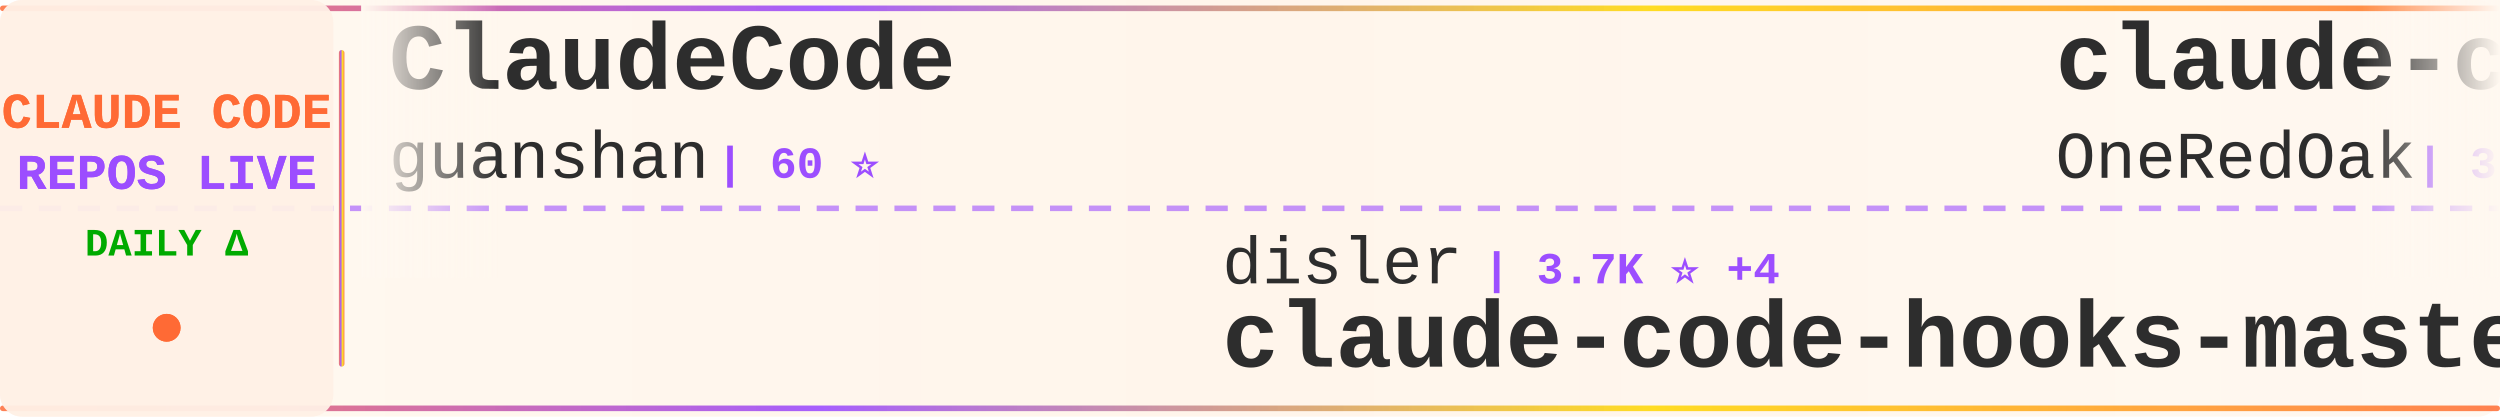
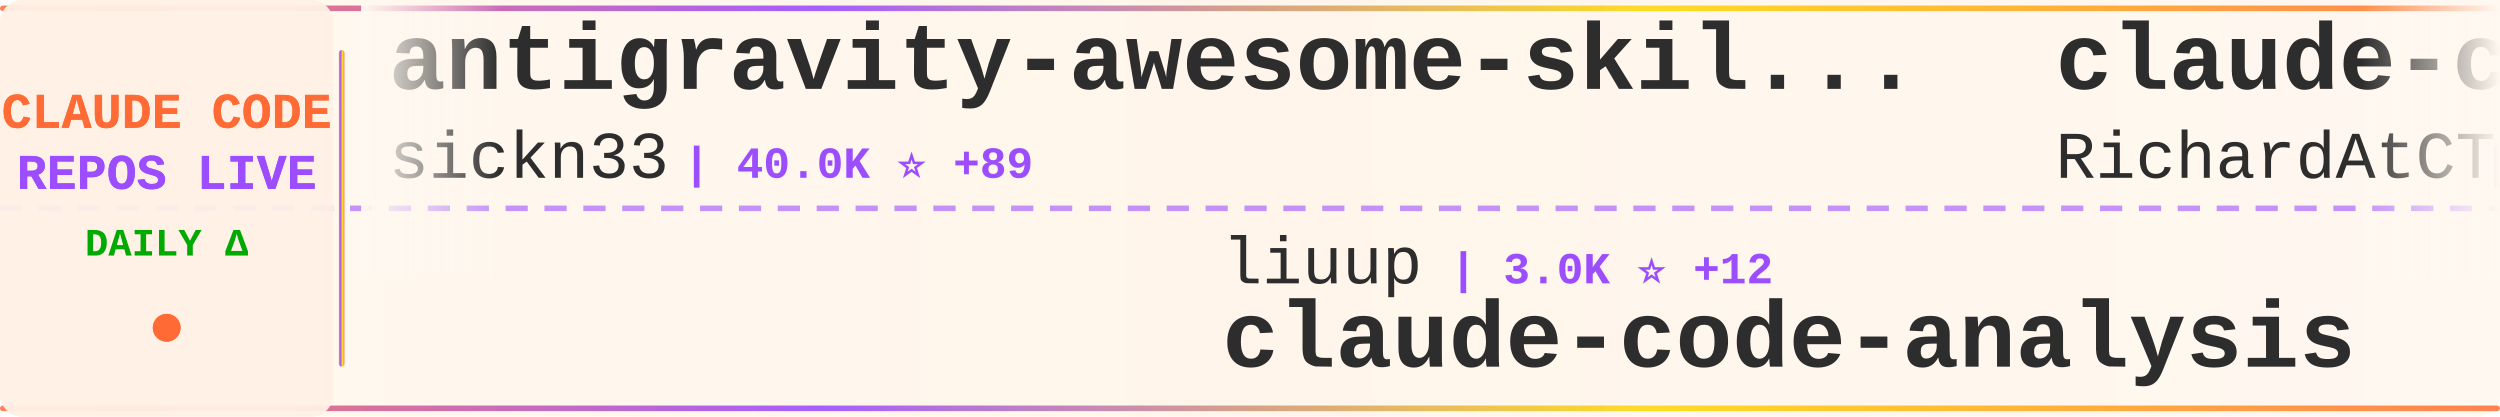
<svg xmlns="http://www.w3.org/2000/svg" width="900" height="150">
  <defs>
    <linearGradient id="tickerBg" x1="0%" y1="0%" x2="100%" y2="0%">
      <stop offset="0%" style="stop-color:#fff8f0;stop-opacity:0.98" />
      <stop offset="50%" style="stop-color:#fff5eb;stop-opacity:1" />
      <stop offset="100%" style="stop-color:#fff8f0;stop-opacity:0.98" />
    </linearGradient>
    <linearGradient id="borderGrad" x1="0%" y1="0%" x2="100%" y2="0%">
      <stop offset="0%" style="stop-color:#FF6B35;stop-opacity:0.85">
        <animate attributeName="stop-opacity" values="0.85;1;0.85" dur="2s" repeatCount="indefinite" />
      </stop>
      <stop offset="33%" style="stop-color:#9C4EFF;stop-opacity:0.9">
        <animate attributeName="stop-opacity" values="0.9;1;0.9" dur="2.2s" repeatCount="indefinite" />
      </stop>
      <stop offset="66%" style="stop-color:#FFD700;stop-opacity:0.85">
        <animate attributeName="stop-opacity" values="0.85;1;0.85" dur="1.8s" repeatCount="indefinite" />
      </stop>
      <stop offset="100%" style="stop-color:#FF6B35;stop-opacity:0.85">
        <animate attributeName="stop-opacity" values="0.85;1;0.85" dur="2s" repeatCount="indefinite" />
      </stop>
    </linearGradient>
    <filter id="textGlow">
      <feGaussianBlur stdDeviation="0.15" result="coloredBlur" />
      <feMerge>
        <feMergeNode in="coloredBlur" />
        <feMergeNode in="SourceGraphic" />
      </feMerge>
    </filter>
    <filter id="metricGlow">
      <feGaussianBlur stdDeviation="0.2" result="coloredBlur" />
      <feMerge>
        <feMergeNode in="coloredBlur" />
        <feMergeNode in="SourceGraphic" />
      </feMerge>
    </filter>
    <linearGradient id="leftFade" x1="0%" y1="0%" x2="100%" y2="0%">
      <stop offset="0%" style="stop-color:#fff8f0;stop-opacity:1" />
      <stop offset="100%" style="stop-color:#fff8f0;stop-opacity:0" />
    </linearGradient>
    <linearGradient id="rightFade" x1="0%" y1="0%" x2="100%" y2="0%">
      <stop offset="0%" style="stop-color:#fff8f0;stop-opacity:0" />
      <stop offset="100%" style="stop-color:#fff8f0;stop-opacity:1" />
    </linearGradient>
  </defs>
  <rect width="900" height="150" fill="url(#tickerBg)" rx="8" />
  <rect x="0" y="2" width="900" height="2" fill="url(#borderGrad)" rx="1" />
  <rect x="0" y="146" width="900" height="2" fill="url(#borderGrad)" rx="1" />
  <line x1="0" y1="75" x2="900" y2="75" stroke="#9C4EFF" stroke-width="2" stroke-dasharray="8 6" opacity="0.6" />
  <rect x="0" y="0" width="120" height="150" fill="#fff0e6" opacity="0.95" rx="8" />
  <text x="60" y="46" font-family="'Courier New', monospace" font-size="18" font-weight="bold" fill="#FF6B35" text-anchor="middle" filter="url(#textGlow)">
    CLAUDE CODE
  </text>
  <text x="60" y="68" font-family="'Courier New', monospace" font-size="18" font-weight="bold" fill="#9C4EFF" text-anchor="middle" filter="url(#textGlow)">
    REPOS LIVE
  </text>
  <text x="60" y="92" font-family="'Courier New', monospace" font-size="14" font-weight="bold" fill="#00aa00" text-anchor="middle">
    DAILY Δ
  </text>
  <circle cx="60" cy="118" r="5" fill="#FF6B35" filter="url(#metricGlow)">
    <animate attributeName="r" values="4;6;4" dur="1.5s" repeatCount="indefinite" />
    <animate attributeName="opacity" values="0.6;1;0.6" dur="1.5s" repeatCount="indefinite" />
  </circle>
  <rect x="122" y="18" width="2" height="114" fill="url(#borderGrad)" rx="1" />
  <clipPath id="tickerClip">
    <rect x="130" y="0" width="770" height="150" />
  </clipPath>
  <g clip-path="url(#tickerClip)">
    <g id="tickerItems">
      <animateTransform attributeName="transform" attributeType="XML" type="translate" from="0 0" to="-3000 0" dur="54s" repeatCount="indefinite" />
      <g transform="translate(0, 0)">
-         <text x="140" y="32" font-family="'Courier New', monospace" font-size="34" font-weight="bold" fill="#2d2d2d">ClaudeCode</text>
-         <text x="140" y="64" font-family="'Courier New', monospace" font-size="24" font-weight="normal" fill="#2d2d2d" opacity="1.0">guanshan</text>
-         <text x="258" y="64" font-family="'Courier New', monospace" font-size="16" font-weight="bold" fill="#9C4EFF"> | 60 ⭐</text>
+         <text x="140" y="32" font-family="'Courier New', monospace" font-size="34" font-weight="bold" fill="#2d2d2d">antigravity-awesome-skil...</text>
+         <text x="140" y="64" font-family="'Courier New', monospace" font-size="24" font-weight="normal" fill="#2d2d2d" opacity="1.0">sickn33</text>
+         <text x="246" y="64" font-family="'Courier New', monospace" font-size="16" font-weight="bold" fill="#9C4EFF"> | 40.0K ⭐ +89</text>
      </g>
      <g transform="translate(300, 0)">
-         <text x="140" y="102" font-family="'Courier New', monospace" font-size="24" font-weight="normal" fill="#2d2d2d" opacity="1.0">disler</text>
-         <text x="234" y="102" font-family="'Courier New', monospace" font-size="16" font-weight="bold" fill="#9C4EFF"> | 3.7K ⭐ +4</text>
-         <text x="140" y="132" font-family="'Courier New', monospace" font-size="34" font-weight="bold" fill="#2d2d2d">claude-code-hooks-master...</text>
+         <text x="140" y="102" font-family="'Courier New', monospace" font-size="24" font-weight="normal" fill="#2d2d2d" opacity="1.0">liuup</text>
+         <text x="222" y="102" font-family="'Courier New', monospace" font-size="16" font-weight="bold" fill="#9C4EFF"> | 3.0K ⭐ +12</text>
+         <text x="140" y="132" font-family="'Courier New', monospace" font-size="34" font-weight="bold" fill="#2d2d2d">claude-code-analysis</text>
      </g>
      <g transform="translate(600, 0)">
+         <text x="140" y="32" font-family="'Courier New', monospace" font-size="34" font-weight="bold" fill="#2d2d2d">claude-code-telegram</text>
+         <text x="140" y="64" font-family="'Courier New', monospace" font-size="24" font-weight="normal" fill="#2d2d2d" opacity="1.0">RichardAtCT</text>
+         <text x="294" y="64" font-family="'Courier New', monospace" font-size="16" font-weight="bold" fill="#9C4EFF"> | 2.7K ⭐ +5</text>
+       </g>
+       <g transform="translate(900, 0)">
+         <text x="140" y="102" font-family="'Courier New', monospace" font-size="24" font-weight="normal" fill="#2d2d2d" opacity="1.0">zstmfhy</text>
+         <text x="246" y="102" font-family="'Courier New', monospace" font-size="16" font-weight="bold" fill="#9C4EFF"> | 190 ⭐</text>
+         <text x="140" y="132" font-family="'Courier New', monospace" font-size="34" font-weight="bold" fill="#2d2d2d">Claude-code</text>
+       </g>
+       <g transform="translate(1200, 0)">
        <text x="140" y="32" font-family="'Courier New', monospace" font-size="34" font-weight="bold" fill="#2d2d2d">claude-code-workflows</text>
        <text x="140" y="64" font-family="'Courier New', monospace" font-size="24" font-weight="normal" fill="#2d2d2d" opacity="1.0">OneRedOak</text>
-         <text x="270" y="64" font-family="'Courier New', monospace" font-size="16" font-weight="bold" fill="#9C4EFF"> | 3.8K ⭐ +5</text>
-       </g>
-       <g transform="translate(900, 0)">
-         <text x="140" y="102" font-family="'Courier New', monospace" font-size="24" font-weight="normal" fill="#2d2d2d" opacity="1.0">alejandrobalderas</text>
-         <text x="366" y="102" font-family="'Courier New', monospace" font-size="16" font-weight="bold" fill="#9C4EFF"> | 2.2K ⭐ +1</text>
-         <text x="140" y="132" font-family="'Courier New', monospace" font-size="34" font-weight="bold" fill="#2d2d2d">claude-code-from-source</text>
-       </g>
-       <g transform="translate(1200, 0)">
-         <text x="140" y="32" font-family="'Courier New', monospace" font-size="34" font-weight="bold" fill="#2d2d2d">claude-code-source-code</text>
-         <text x="140" y="64" font-family="'Courier New', monospace" font-size="24" font-weight="normal" fill="#2d2d2d" opacity="1.0">777genius</text>
-         <text x="270" y="64" font-family="'Courier New', monospace" font-size="16" font-weight="bold" fill="#9C4EFF"> | 914 ⭐ +1</text>
+         <text x="270" y="64" font-family="'Courier New', monospace" font-size="16" font-weight="bold" fill="#9C4EFF"> | 3.8K ⭐ +4</text>
      </g>
      <g transform="translate(1500, 0)">
-         <text x="140" y="102" font-family="'Courier New', monospace" font-size="24" font-weight="normal" fill="#2d2d2d" opacity="1.0">huangjia2019</text>
-         <text x="306" y="102" font-family="'Courier New', monospace" font-size="16" font-weight="bold" fill="#9C4EFF"> | 791 ⭐ +8</text>
-         <text x="140" y="132" font-family="'Courier New', monospace" font-size="34" font-weight="bold" fill="#2d2d2d">claude-code-engineering</text>
+         <text x="140" y="102" font-family="'Courier New', monospace" font-size="24" font-weight="normal" fill="#2d2d2d" opacity="1.0">fazxes</text>
+         <text x="234" y="102" font-family="'Courier New', monospace" font-size="16" font-weight="bold" fill="#9C4EFF"> | 220 ⭐</text>
+         <text x="140" y="132" font-family="'Courier New', monospace" font-size="34" font-weight="bold" fill="#2d2d2d">Claude-code</text>
      </g>
      <g transform="translate(1800, 0)">
-         <text x="140" y="32" font-family="'Courier New', monospace" font-size="34" font-weight="bold" fill="#2d2d2d">Claude-code</text>
-         <text x="140" y="64" font-family="'Courier New', monospace" font-size="24" font-weight="normal" fill="#2d2d2d" opacity="1.0">fazxes</text>
-         <text x="234" y="64" font-family="'Courier New', monospace" font-size="16" font-weight="bold" fill="#9C4EFF"> | 220 ⭐ +1</text>
+         <text x="140" y="32" font-family="'Courier New', monospace" font-size="34" font-weight="bold" fill="#2d2d2d">claude-code-guide</text>
+         <text x="140" y="64" font-family="'Courier New', monospace" font-size="24" font-weight="normal" fill="#2d2d2d" opacity="1.0">Cranot</text>
+         <text x="234" y="64" font-family="'Courier New', monospace" font-size="16" font-weight="bold" fill="#9C4EFF"> | 2.8K ⭐ +1</text>
      </g>
      <g transform="translate(2100, 0)">
-         <text x="140" y="102" font-family="'Courier New', monospace" font-size="24" font-weight="normal" fill="#2d2d2d" opacity="1.0">oboard</text>
-         <text x="234" y="102" font-family="'Courier New', monospace" font-size="16" font-weight="bold" fill="#9C4EFF"> | 3.2K ⭐ +3</text>
-         <text x="140" y="132" font-family="'Courier New', monospace" font-size="34" font-weight="bold" fill="#2d2d2d">claude-code-rev</text>
+         <text x="140" y="102" font-family="'Courier New', monospace" font-size="24" font-weight="normal" fill="#2d2d2d" opacity="1.0">luongnv89</text>
+         <text x="270" y="102" font-family="'Courier New', monospace" font-size="16" font-weight="bold" fill="#9C4EFF"> | 35.3K ⭐ +186</text>
+         <text x="140" y="132" font-family="'Courier New', monospace" font-size="34" font-weight="bold" fill="#2d2d2d">claude-howto</text>
      </g>
      <g transform="translate(2400, 0)">
-         <text x="140" y="32" font-family="'Courier New', monospace" font-size="34" font-weight="bold" fill="#2d2d2d">claude-code-webui</text>
-         <text x="140" y="64" font-family="'Courier New', monospace" font-size="24" font-weight="normal" fill="#2d2d2d" opacity="1.0">sugyan</text>
-         <text x="234" y="64" font-family="'Courier New', monospace" font-size="16" font-weight="bold" fill="#9C4EFF"> | 1.1K ⭐ +1</text>
+         <text x="140" y="32" font-family="'Courier New', monospace" font-size="34" font-weight="bold" fill="#2d2d2d">claude-code-sourcemap</text>
+         <text x="140" y="64" font-family="'Courier New', monospace" font-size="24" font-weight="normal" fill="#2d2d2d" opacity="1.0">ChinaSiro</text>
+         <text x="270" y="64" font-family="'Courier New', monospace" font-size="16" font-weight="bold" fill="#9C4EFF"> | 9.3K ⭐ +8</text>
      </g>
      <g transform="translate(2700, 0)">
-         <text x="140" y="102" font-family="'Courier New', monospace" font-size="24" font-weight="normal" fill="#2d2d2d" opacity="1.0">ChrisWiles</text>
-         <text x="282" y="102" font-family="'Courier New', monospace" font-size="16" font-weight="bold" fill="#9C4EFF"> | 5.9K ⭐ +1</text>
-         <text x="140" y="132" font-family="'Courier New', monospace" font-size="34" font-weight="bold" fill="#2d2d2d">claude-code-showcase</text>
+         <text x="140" y="102" font-family="'Courier New', monospace" font-size="24" font-weight="normal" fill="#2d2d2d" opacity="1.0">chauncygu</text>
+         <text x="270" y="102" font-family="'Courier New', monospace" font-size="16" font-weight="bold" fill="#9C4EFF"> | 2.6K ⭐ +8</text>
+         <text x="140" y="132" font-family="'Courier New', monospace" font-size="34" font-weight="bold" fill="#2d2d2d">collection-claude-code-s...</text>
      </g>
      <g transform="translate(3000, 0)">
-         <text x="140" y="32" font-family="'Courier New', monospace" font-size="34" font-weight="bold" fill="#2d2d2d">ClaudeCode</text>
-         <text x="140" y="64" font-family="'Courier New', monospace" font-size="24" font-weight="normal" fill="#2d2d2d" opacity="1.0">guanshan</text>
-         <text x="258" y="64" font-family="'Courier New', monospace" font-size="16" font-weight="bold" fill="#9C4EFF"> | 60 ⭐</text>
+         <text x="140" y="32" font-family="'Courier New', monospace" font-size="34" font-weight="bold" fill="#2d2d2d">antigravity-awesome-skil...</text>
+         <text x="140" y="64" font-family="'Courier New', monospace" font-size="24" font-weight="normal" fill="#2d2d2d" opacity="1.0">sickn33</text>
+         <text x="246" y="64" font-family="'Courier New', monospace" font-size="16" font-weight="bold" fill="#9C4EFF"> | 40.0K ⭐ +89</text>
      </g>
      <g transform="translate(3300, 0)">
-         <text x="140" y="102" font-family="'Courier New', monospace" font-size="24" font-weight="normal" fill="#2d2d2d" opacity="1.0">disler</text>
-         <text x="234" y="102" font-family="'Courier New', monospace" font-size="16" font-weight="bold" fill="#9C4EFF"> | 3.7K ⭐ +4</text>
-         <text x="140" y="132" font-family="'Courier New', monospace" font-size="34" font-weight="bold" fill="#2d2d2d">claude-code-hooks-master...</text>
+         <text x="140" y="102" font-family="'Courier New', monospace" font-size="24" font-weight="normal" fill="#2d2d2d" opacity="1.0">liuup</text>
+         <text x="222" y="102" font-family="'Courier New', monospace" font-size="16" font-weight="bold" fill="#9C4EFF"> | 3.0K ⭐ +12</text>
+         <text x="140" y="132" font-family="'Courier New', monospace" font-size="34" font-weight="bold" fill="#2d2d2d">claude-code-analysis</text>
      </g>
      <g transform="translate(3600, 0)">
-         <text x="140" y="32" font-family="'Courier New', monospace" font-size="34" font-weight="bold" fill="#2d2d2d">claude-code-workflows</text>
-         <text x="140" y="64" font-family="'Courier New', monospace" font-size="24" font-weight="normal" fill="#2d2d2d" opacity="1.0">OneRedOak</text>
-         <text x="270" y="64" font-family="'Courier New', monospace" font-size="16" font-weight="bold" fill="#9C4EFF"> | 3.8K ⭐ +5</text>
+         <text x="140" y="32" font-family="'Courier New', monospace" font-size="34" font-weight="bold" fill="#2d2d2d">claude-code-telegram</text>
+         <text x="140" y="64" font-family="'Courier New', monospace" font-size="24" font-weight="normal" fill="#2d2d2d" opacity="1.0">RichardAtCT</text>
+         <text x="294" y="64" font-family="'Courier New', monospace" font-size="16" font-weight="bold" fill="#9C4EFF"> | 2.7K ⭐ +5</text>
      </g>
      <g transform="translate(3900, 0)">
-         <text x="140" y="102" font-family="'Courier New', monospace" font-size="24" font-weight="normal" fill="#2d2d2d" opacity="1.0">alejandrobalderas</text>
-         <text x="366" y="102" font-family="'Courier New', monospace" font-size="16" font-weight="bold" fill="#9C4EFF"> | 2.2K ⭐ +1</text>
-         <text x="140" y="132" font-family="'Courier New', monospace" font-size="34" font-weight="bold" fill="#2d2d2d">claude-code-from-source</text>
+         <text x="140" y="102" font-family="'Courier New', monospace" font-size="24" font-weight="normal" fill="#2d2d2d" opacity="1.0">zstmfhy</text>
+         <text x="246" y="102" font-family="'Courier New', monospace" font-size="16" font-weight="bold" fill="#9C4EFF"> | 190 ⭐</text>
+         <text x="140" y="132" font-family="'Courier New', monospace" font-size="34" font-weight="bold" fill="#2d2d2d">Claude-code</text>
      </g>
    </g>
  </g>
  <rect x="130" y="0" width="50" height="100" fill="url(#leftFade)" />
  <rect x="850" y="0" width="50" height="100" fill="url(#rightFade)" />
</svg>
